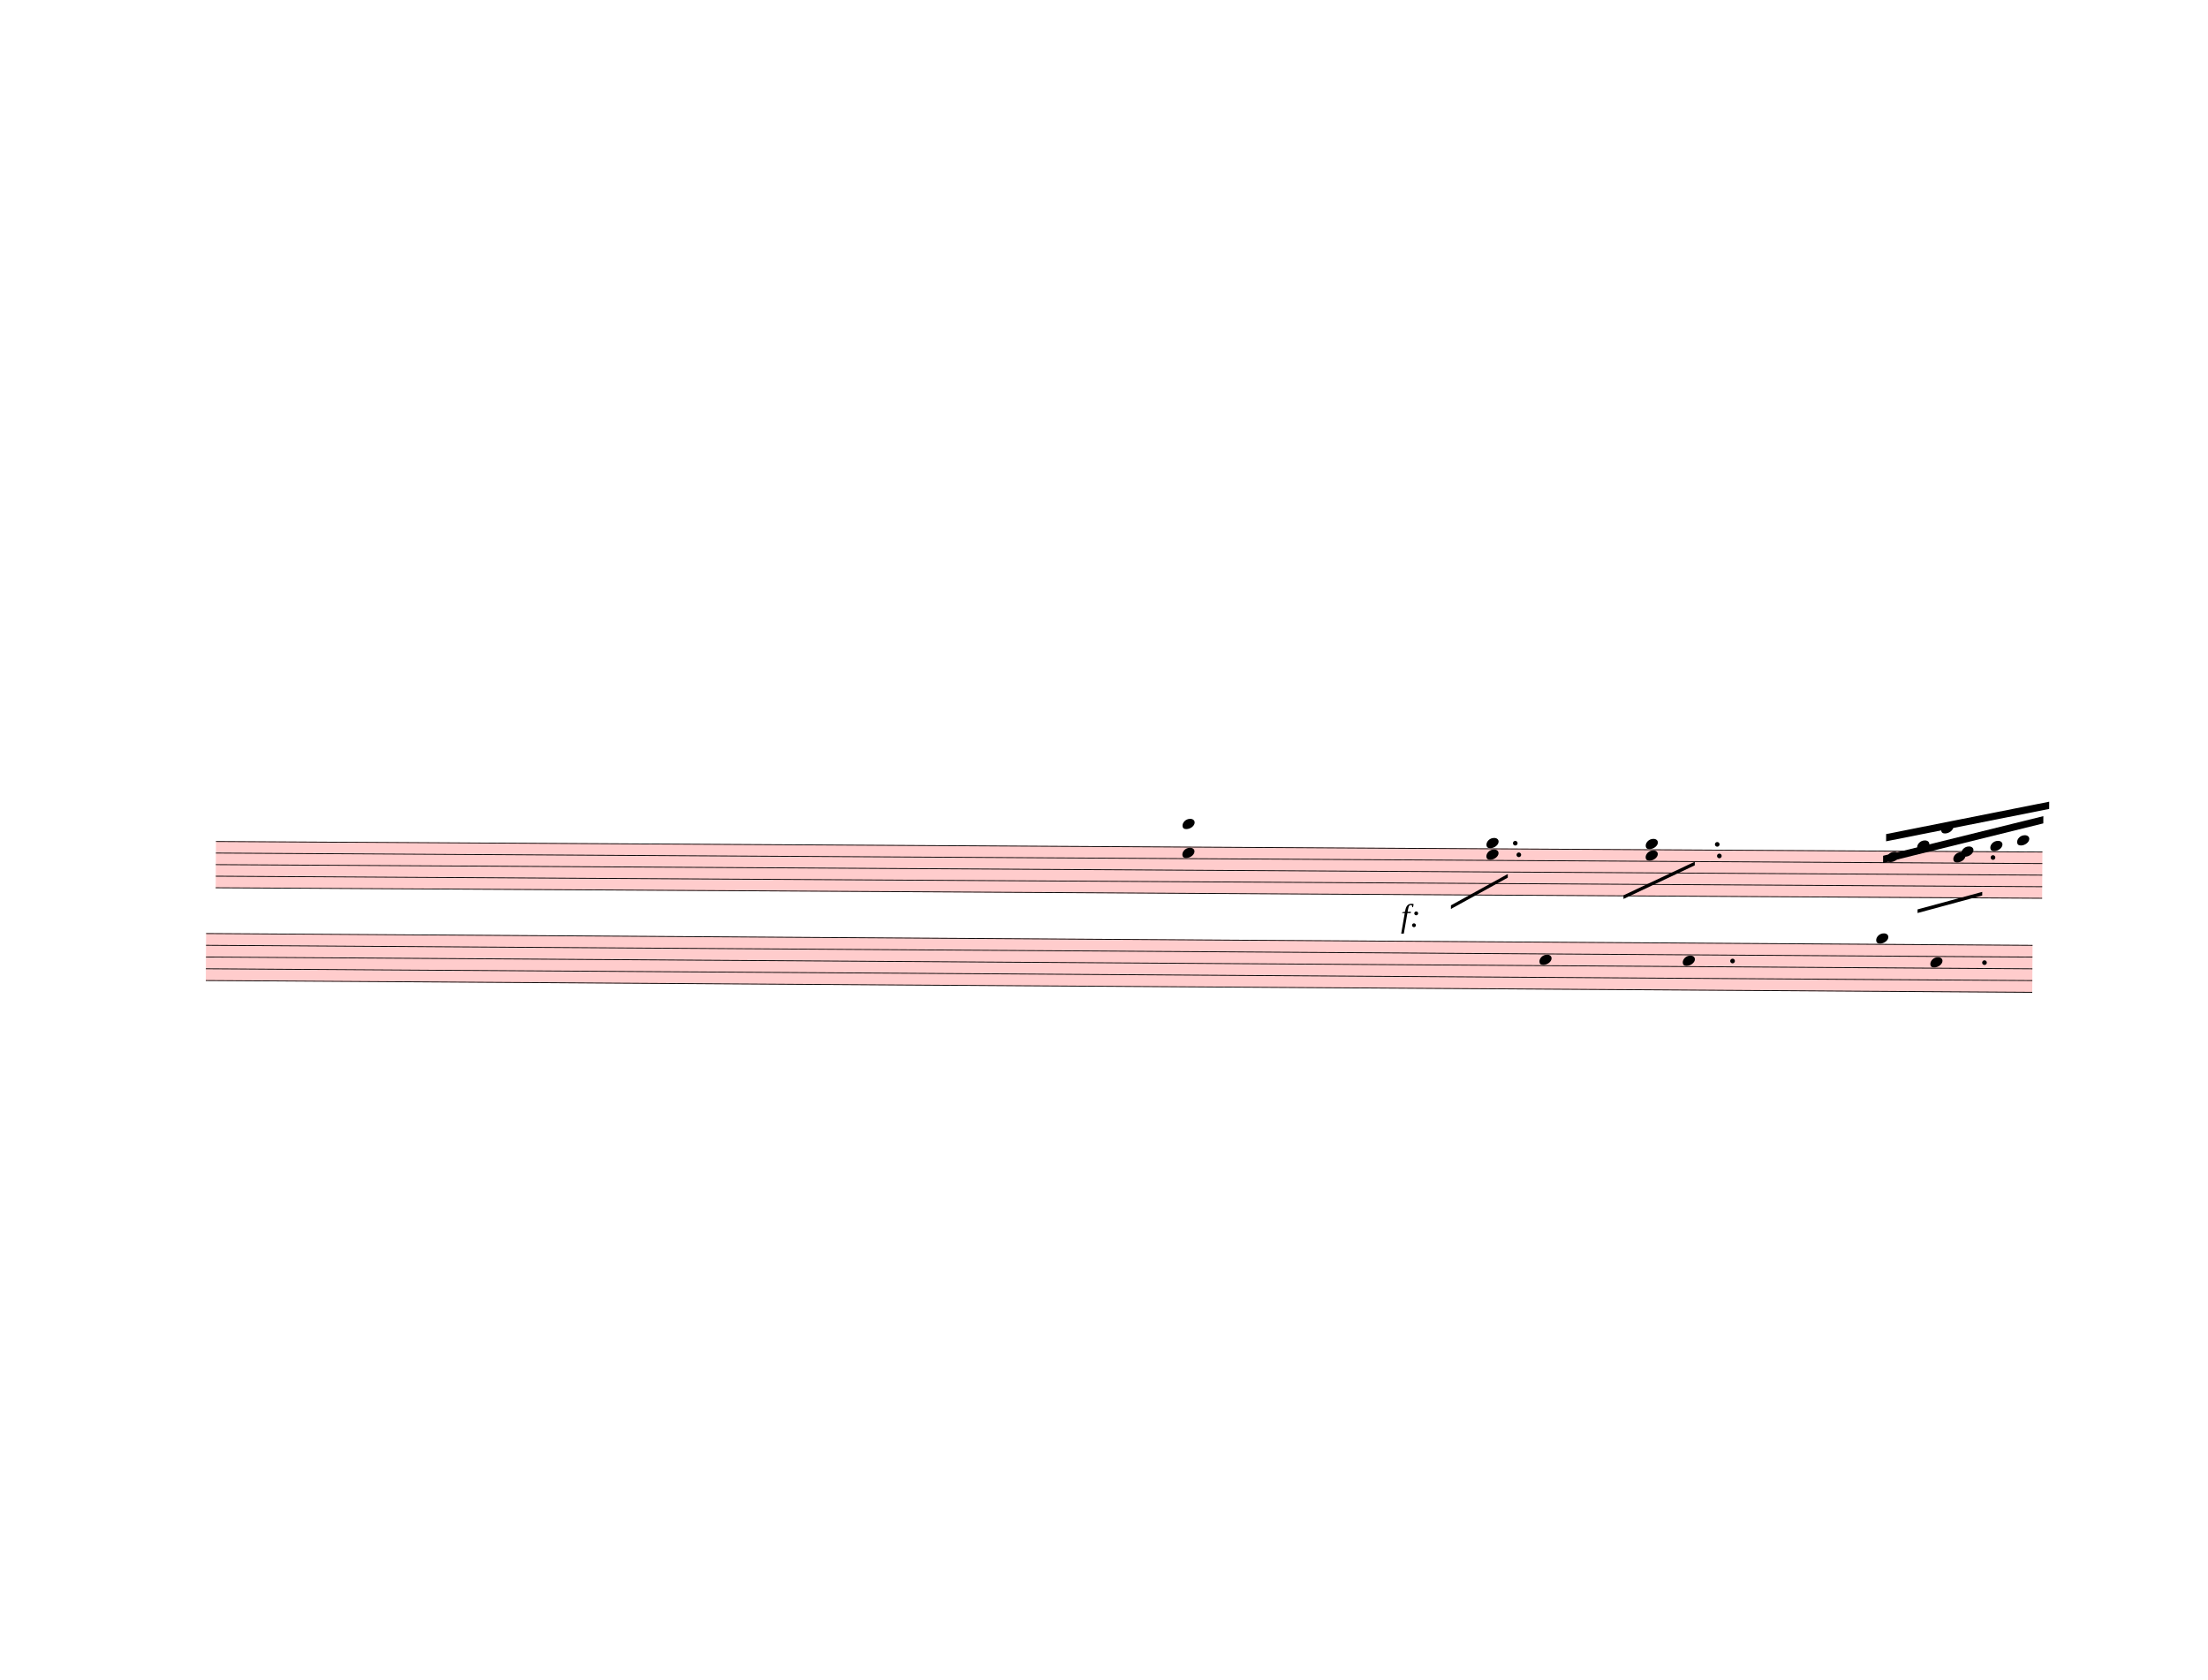
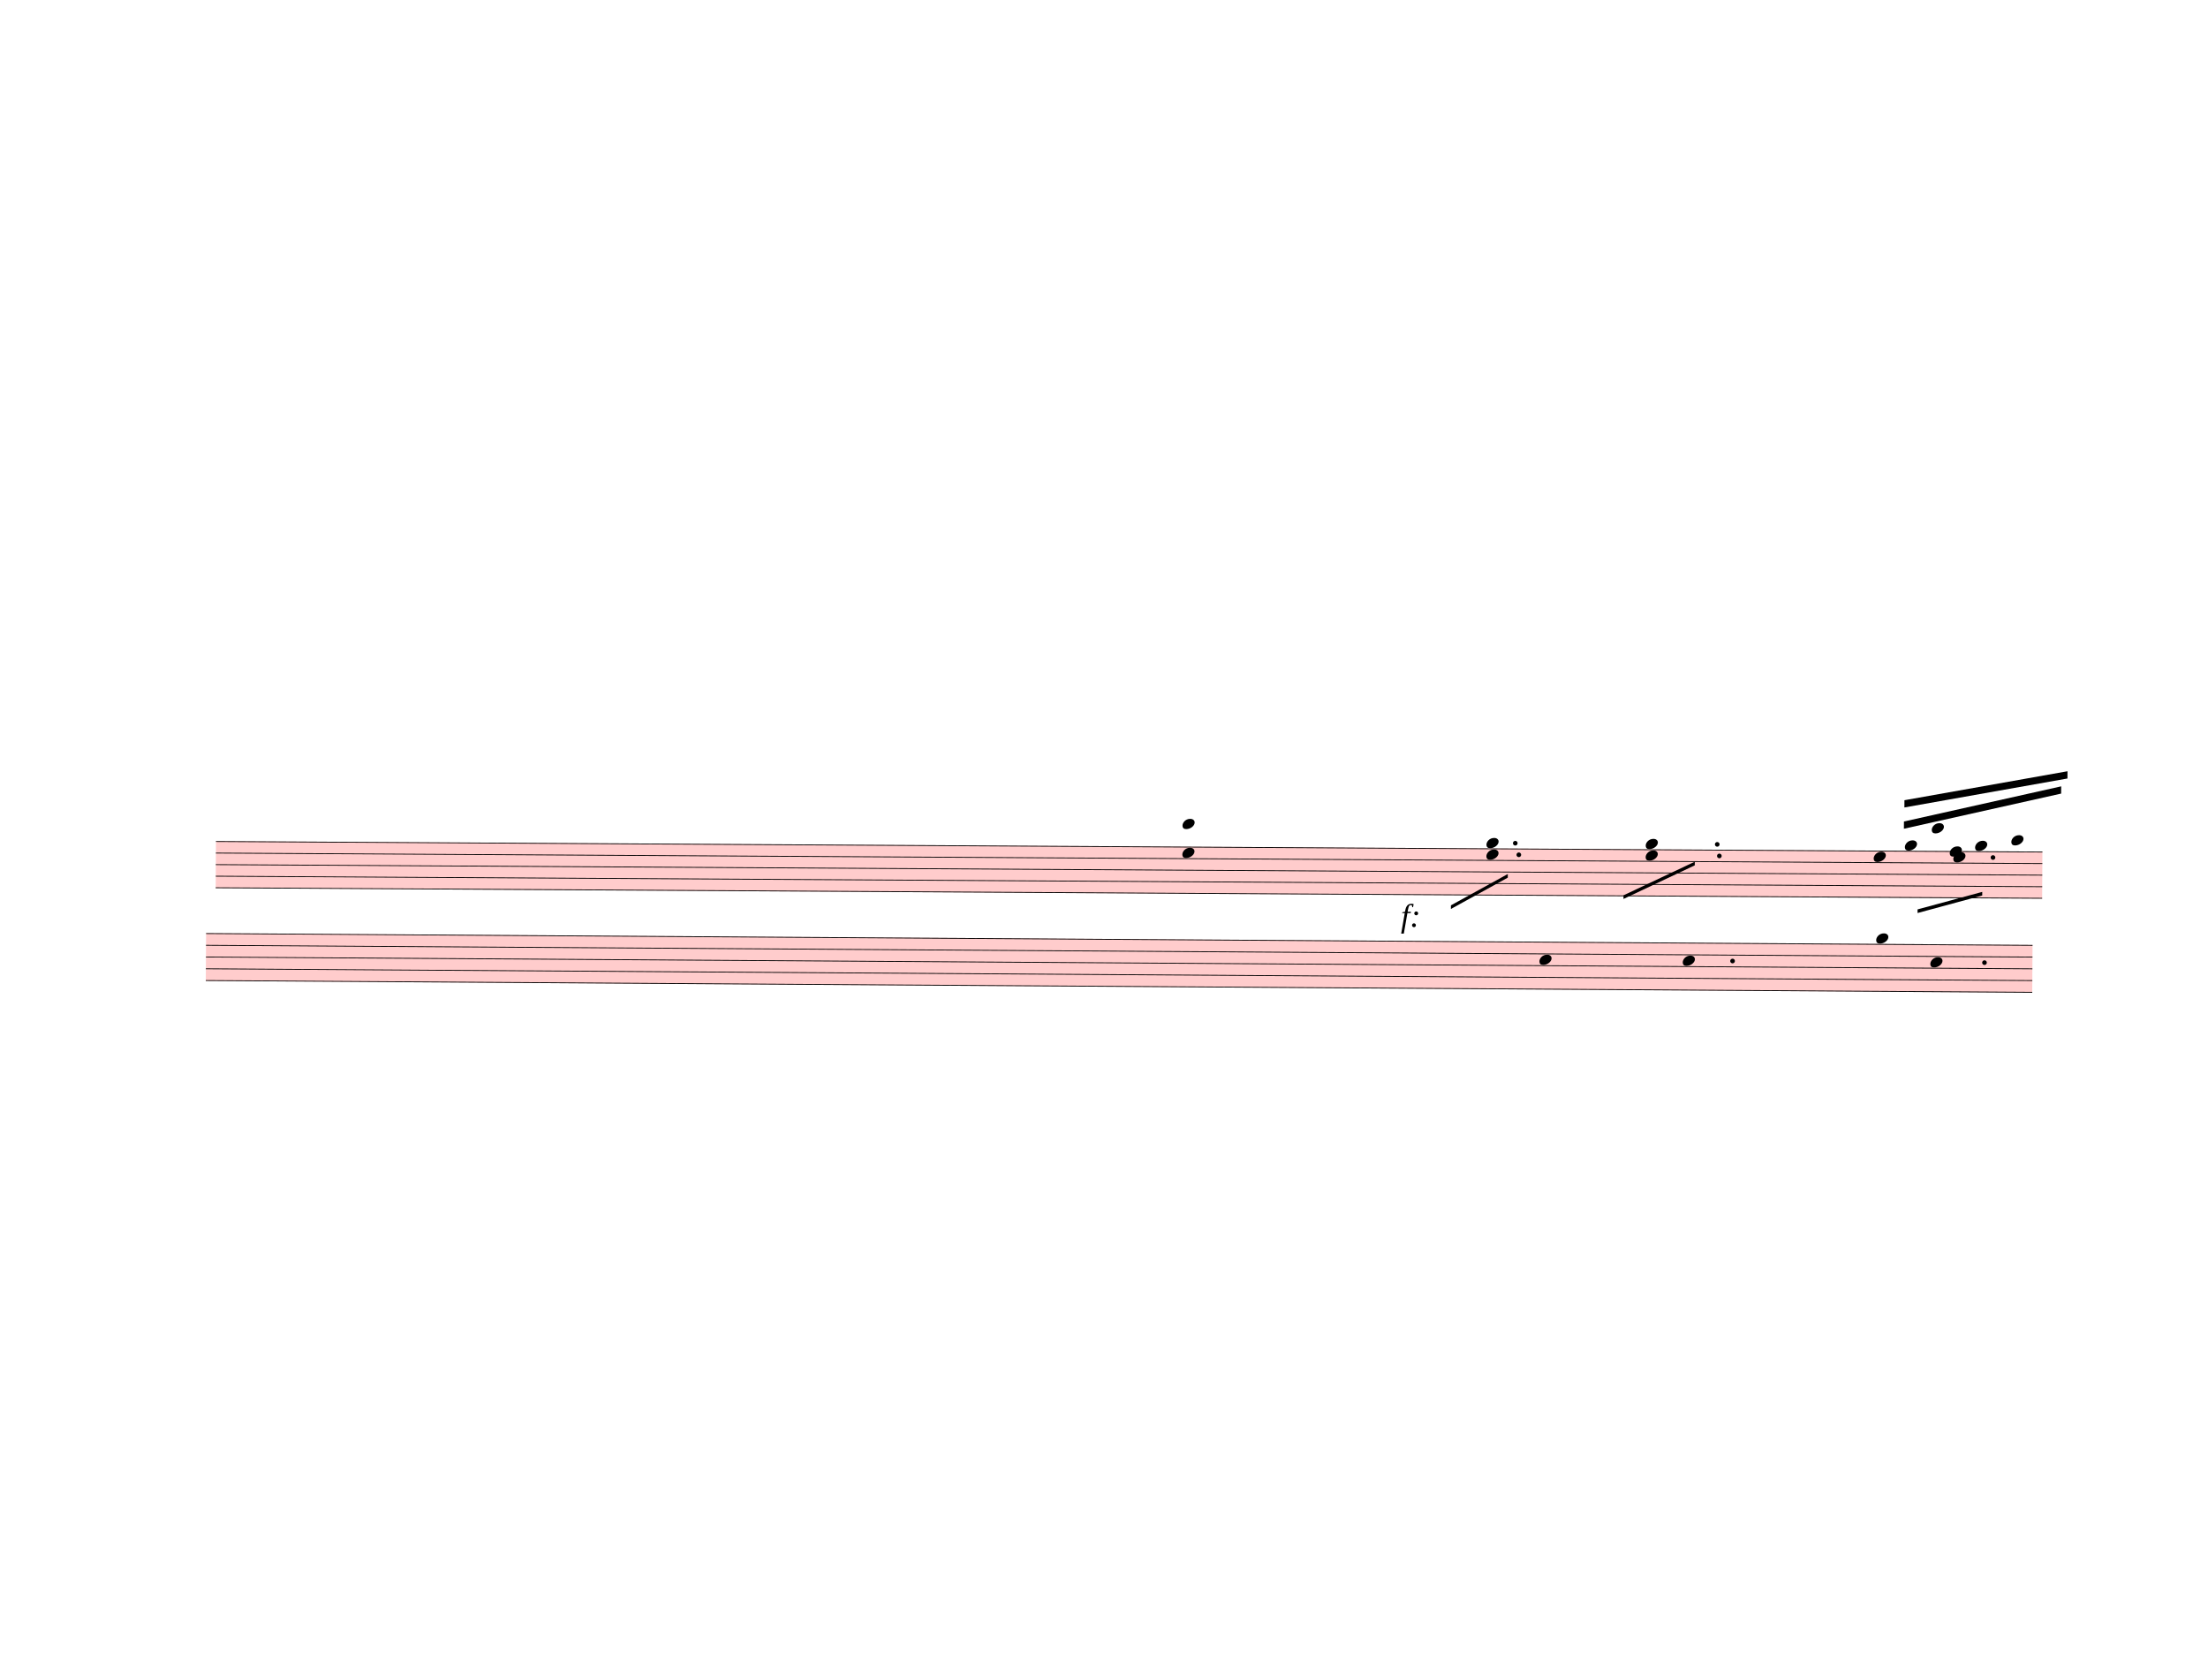
<svg xmlns="http://www.w3.org/2000/svg" width="762.5px" height="580px" viewBox="0 0 27450 20880" version="1.1" overflow="visible">
  <defs>
    <style type="text/css">
    /* .staff * {
      fill: #000;
      stroke: #000;
    }

    .deletionBack {
      fill: #00000033;
    } */
  </style>
    <symbol id="sym_notehead_quarter" viewBox="0 0 1000 1000" overflow="inherit">
      <path transform="scale(1,-1)" d="M0 -39c0 68 73 172 200 172c66 0 114 -37 114 -95c0 -84 -106 -171 -218 -171c-64 0 -96 30 -96 94z" />
    </symbol>
  </defs>
  <g class="rastrums">
    <g class="rastrum" data-id="r68b80451-7544-44c9-8261-8f120a43209f" style="transform: rotate(0.33deg); transform-origin: 2745px 10440px;">
      <g class="rastrum bounding-box" data-id="bbox-r68b80451-7544-44c9-8261-8f120a43209f">
        <rect x="2745" y="10440" width="22707" height="585" fill="#ff000033" />
      </g>
      <path d="M2745 10445 L25452 10445" stroke-width="10" stroke="black" />
      <path d="M2745 10588.75 L25452 10588.75" stroke-width="10" stroke="black" />
      <path d="M2745 10732.5 L25452 10732.5" stroke-width="10" stroke="black" />
      <path d="M2745 10876.25 L25452 10876.25" stroke-width="10" stroke="black" />
      <path d="M2745 11020 L25452 11020" stroke-width="10" stroke="black" />
    </g>
    <g class="rastrum" data-id="rabde804d-5e13-4297-90b1-c2b26e503e06" style="transform: rotate(0.37deg); transform-origin: 2637px 11583px;">
      <g class="rastrum bounding-box" data-id="bbox-rabde804d-5e13-4297-90b1-c2b26e503e06">
        <rect x="2637" y="11583" width="22707" height="594" fill="#ff000033" />
      </g>
      <path d="M2637 11588 L25344 11588" stroke-width="10" stroke="black" />
      <path d="M2637 11734 L25344 11734" stroke-width="10" stroke="black" />
      <path d="M2637 11880 L25344 11880" stroke-width="10" stroke="black" />
      <path d="M2637 12026 L25344 12026" stroke-width="10" stroke="black" />
      <path d="M2637 12172 L25344 12172" stroke-width="10" stroke="black" />
    </g>
  </g>
  <g class="draft" data-label="2" data-id="deb759c53-96f5-4b41-9b05-52f3a9102aab">
    <g class="system" data-id="sf902b652-aff7-4cce-9bef-3ee9464158af">
      <g class="staff" data-n="1" data-rastrum="r68b80451-7544-44c9-8261-8f120a43209f" style="transform: rotate(0.33deg); transform-origin: 2745px 10440px;">
        <g class="note" data-id="d6ed16ff4-b1c0-4605-b429-d2028efd942b" data-stem.dir="up">
          <g class="notehead">
-             <use href="#sym_notehead_quarter" height="480px" width="480px" x="23517" y="10516.875" />
-           </g>
-           <g class="stem">
-             <path d="M23667 10229.375 L23667 10516.875" stroke-width="14" />
+             <use href="#sym_notehead_quarter" height="480px" width="480px" x="23355" y="10516.875" />
+           </g>
+           <g class="stem">
+             <path d="M23505 10013.75 L23505 10516.875" stroke-width="14" />
          </g>
        </g>
        <g class="note" data-id="da4d4425e-7481-4e4f-ac6f-469b0313d63c" data-stem.dir="up">
          <g class="notehead">
-             <use href="#sym_notehead_quarter" height="480px" width="480px" x="23895" y="10373.125" />
-           </g>
-           <g class="ledgerLines above" />
-           <g class="stem">
-             <path d="M24045 10157.5 L24045 10373.125" stroke-width="14" />
+             <use href="#sym_notehead_quarter" height="480px" width="480px" x="23742" y="10373.125" />
+           </g>
+           <g class="ledgerLines above" />
+           <g class="stem">
+             <path d="M23892 9941.875 L23892 10373.125" stroke-width="14" />
          </g>
        </g>
        <g class="note" data-id="d4e17d6b1-ba98-4ee5-b308-c06437bd7e4c" data-stem.dir="up">
          <g class="notehead">
-             <use href="#sym_notehead_quarter" height="480px" width="480px" x="24192" y="10157.5" />
+             <use href="#sym_notehead_quarter" height="480px" width="480px" x="24075" y="10157.5" />
          </g>
          <g class="ledgerLines above">
-             <path d="M24153 10301.25 L24381 10301.25" stroke-width="18" />
-             <path d="M24153 10157.5 L24381 10157.5" stroke-width="18" />
-           </g>
-           <g class="stem">
-             <path d="M24342 10085.625 L24342 10157.5" stroke-width="14" />
+             <path d="M24036 10301.25 L24264 10301.25" stroke-width="18" />
+             <path d="M24036 10157.5 L24264 10157.5" stroke-width="18" />
+           </g>
+           <g class="stem">
+             <path d="M24225 9941.875 L24225 10157.5" stroke-width="14" />
          </g>
        </g>
        <g class="note" data-id="da15c4949-cdfe-4feb-b51f-4ccca7b83ce3" data-stem.dir="up">
          <g class="notehead">
-             <use href="#sym_notehead_quarter" height="480px" width="480px" x="24444" y="10445" />
-           </g>
-           <g class="stem">
-             <path d="M24594 10373.125 L24594 10445" stroke-width="14" />
+             <use href="#sym_notehead_quarter" height="480px" width="480px" x="24300" y="10445" />
+           </g>
+           <g class="stem">
+             <path d="M24450 10229.375 L24450 10445" stroke-width="14" />
          </g>
        </g>
        <g class="note" data-id="d2bee4850-06dc-4511-9563-b03e8ee2c731" data-stem.dir="down">
          <g class="notehead">
            <use href="#sym_notehead_quarter" height="480px" width="480px" x="24345" y="10516.875" />
          </g>
          <g class="stem">
            <path d="M24345 10516.875 L24345 11020" stroke-width="14" />
          </g>
        </g>
        <g class="note" data-id="dae56128b-eb02-426d-b472-a90fe9ddeb34" data-stem.dir="up">
          <g class="notehead">
-             <use href="#sym_notehead_quarter" height="480px" width="480px" x="24804" y="10373.125" />
-           </g>
-           <g class="ledgerLines above" />
-           <g class="stem">
-             <path d="M24954 10013.75 L24954 10373.125" stroke-width="14" />
+             <use href="#sym_notehead_quarter" height="480px" width="480px" x="24615" y="10373.125" />
+           </g>
+           <g class="ledgerLines above" />
+           <g class="stem">
+             <path d="M24765 9726.25 L24765 10373.125" stroke-width="14" />
          </g>
        </g>
        <g class="note" data-id="d4520866a-6c3f-4e35-acc4-bcdaec082643" data-stem.dir="up">
          <g class="notehead">
-             <use href="#sym_notehead_quarter" height="480px" width="480px" x="25137" y="10301.25" />
+             <use href="#sym_notehead_quarter" height="480px" width="480px" x="25065" y="10301.25" />
          </g>
          <g class="ledgerLines above">
-             <path d="M25098 10301.25 L25326 10301.25" stroke-width="18" />
-           </g>
-           <g class="stem">
-             <path d="M25287 10229.375 L25287 10301.25" stroke-width="14" />
+             <path d="M25026 10301.25 L25254 10301.25" stroke-width="18" />
+           </g>
+           <g class="stem">
+             <path d="M25215 9941.875 L25215 10301.25" stroke-width="14" />
          </g>
        </g>
        <g class="chord" data-id="d2225630e-553c-4120-b914-571b312e3c60" data-stem.dir="down">
          <g class="notehead">
            <use href="#sym_notehead_quarter" height="480px" width="480px" x="14760" y="10157.5" />
          </g>
          <g class="notehead">
            <use href="#sym_notehead_quarter" height="480px" width="480px" x="14760" y="10516.875" />
          </g>
          <g class="ledgerLines above">
            <path d="M14721 10301.25 L14949 10301.25" stroke-width="18" />
            <path d="M14721 10157.5 L14949 10157.5" stroke-width="18" />
          </g>
          <g class="stem">
            <path d="M14760 10157.5 L14760 11163.75" stroke-width="14" />
          </g>
        </g>
        <g class="chord" data-id="deefe60ec-ec58-4925-8553-f322cce5a4b1" data-stem.dir="down">
          <g class="notehead">
            <use href="#sym_notehead_quarter" height="480px" width="480px" x="18540" y="10373.125" />
          </g>
          <g class="notehead">
            <use href="#sym_notehead_quarter" height="480px" width="480px" x="18540" y="10516.875" />
          </g>
          <g class="ledgerLines above" />
          <g class="stem">
            <path d="M18540 10373.125 L18540 10804.375" stroke-width="14" />
          </g>
        </g>
        <g class="chord" data-id="d2fb8d99b-3826-4b24-9d79-70d6d9e9703c" data-stem.dir="down">
          <g class="notehead">
            <use href="#sym_notehead_quarter" height="480px" width="480px" x="20520" y="10373.125" />
          </g>
          <g class="notehead">
            <use href="#sym_notehead_quarter" height="480px" width="480px" x="20520" y="10516.875" />
          </g>
          <g class="ledgerLines above" />
          <g class="stem">
            <path d="M20520 10373.125 L20520 11091.875" stroke-width="14" />
          </g>
        </g>
        <g class="dot augmentation" data-id="dc4695efe-8acc-472c-8a16-a4a5788119d6" data-class="dot augmentation">
          <ellipse cx="18943" cy="10516.875" rx="29" ry="29" fill-opacity="1" stroke-opacity="1" />
        </g>
        <g class="dot augmentation" data-id="d80f276a2-cb3b-4a4b-9684-71a17a3ee09a" data-class="dot augmentation">
          <ellipse cx="18898" cy="10373.125" rx="29" ry="29" fill-opacity="1" stroke-opacity="1" />
        </g>
        <g class="dot augmentation" data-id="dca61efcc-92b5-4adc-8efb-4de30cec2961" data-class="dot augmentation">
          <ellipse cx="21436" cy="10516.875" rx="29" ry="29" fill-opacity="1" stroke-opacity="1" />
        </g>
        <g class="dot augmentation" data-id="d5fee6c8f-0c0c-4ee6-96d4-0f365b4ac3f3" data-class="dot augmentation">
          <ellipse cx="21409" cy="10373.125" rx="29" ry="29" fill-opacity="1" stroke-opacity="1" />
        </g>
        <g class="dot augmentation" data-id="df7bfafe6-4a73-4557-9c18-0d5af0edd018" data-class="dot augmentation">
          <ellipse cx="24838" cy="10516.875" rx="29" ry="29" fill-opacity="1" stroke-opacity="1" />
        </g>
      </g>
      <g class="staff" data-n="2" data-rastrum="rabde804d-5e13-4297-90b1-c2b26e503e06" style="transform: rotate(0.37deg); transform-origin: 2637px 11583px;">
        <g class="note" data-id="d3aede392-794a-446c-aec3-6a4fa9c92167" data-stem.dir="down">
          <g class="notehead">
            <use href="#sym_notehead_quarter" height="480px" width="480px" x="19215" y="11807" />
          </g>
          <g class="stem">
            <path d="M19215 11807 L19215 12391" stroke-width="14" />
          </g>
        </g>
        <g class="note" data-id="ddbb6a008-c9d1-4234-bf5d-5f6439711037" data-stem.dir="down">
          <g class="notehead">
            <use href="#sym_notehead_quarter" height="480px" width="480px" x="20997" y="11807" />
          </g>
          <g class="stem">
            <path d="M20997 11807 L20997 12245" stroke-width="14" />
          </g>
        </g>
        <g class="note" data-id="df02de5dc-537b-45ad-84ef-334679278e01" data-stem.dir="down">
          <g class="notehead">
            <use href="#sym_notehead_quarter" height="480px" width="480px" x="23400" y="11515" />
          </g>
          <g class="ledgerLines above" />
          <g class="stem">
            <path d="M23400 11515 L23400 12099" stroke-width="14" />
          </g>
        </g>
        <g class="note" data-id="d9405e151-bba3-4073-b39d-9c9771bcad0d" data-stem.dir="down">
          <g class="notehead">
            <use href="#sym_notehead_quarter" height="480px" width="480px" x="24075" y="11807" />
          </g>
          <g class="stem">
            <path d="M24075 11807 L24075 12391" stroke-width="14" />
          </g>
        </g>
        <g class="dot augmentation" data-id="d7d4d15f3-8e65-4ab9-af99-29705708e0c9" data-class="dot augmentation">
          <ellipse cx="21616" cy="11807" rx="29" ry="29" fill-opacity="1" stroke-opacity="1" />
        </g>
        <g class="dot augmentation" data-id="d9eeeafcc-e4bc-4968-aa32-3f9793f96a4f" data-class="dot augmentation">
          <ellipse cx="24748" cy="11807" rx="29" ry="29" fill-opacity="1" stroke-opacity="1" />
        </g>
      </g>
      <g class="barLine" data-id="d83ebd1bc-aba1-47c5-b7e7-a1331aff365c">
        <path d="M19670.4 10451.7 L19811.7 12832.2" stroke-width="27" />
      </g>
      <g class="barLine" data-id="d4fa31796-81a7-4f06-89eb-be0554b6a89c">
        <path d="M22379.4 11659.5 L22194 13113.9" stroke-width="27" />
      </g>
      <g class="beam" data-id="bad9dac31-6edd-475f-81e9-4c34145fb08b" style="transform: rotate(0.33deg); transform-origin: 2745px 10440px;">
-         <polygon points="23472,10503 25461,9999 25461,10089 23472,10593" stroke-opacity="1" fill-opacity="1" />
+         <polygon points="23728.5,10075.5 25680.6,9627.3 25680.6,9717.3 23728.5,10165.5" stroke-opacity="1" fill-opacity="1" />
      </g>
      <g class="beam" data-id="bb7c7b09e-bcc0-4d99-b286-cac7e9d18fda" style="transform: rotate(0.33deg); transform-origin: 2745px 10440px;">
-         <polygon points="23508,10233 25533,9819 25533,9909 23508,10323" stroke-opacity="1" fill-opacity="1" />
+         <polygon points="23733,9810.9 25758,9439.2 25758,9529.2 23733,9900.9" stroke-opacity="1" fill-opacity="1" />
      </g>
      <g class="line bTrem" data-class="line bTrem" data-id="d768414bb-7e65-41df-8585-3aa49d881910" style="transform: rotate(0.33deg); transform-origin: 2745px 10440px;">
        <polygon points="18102.6,11150.1 18807.3,10756.8 18807.3,10801.8 18102.6,11195.1" stroke-opacity="1" fill-opacity="1" />
      </g>
      <g class="line bTrem" data-class="line bTrem" data-id="dcb6e01f0-7f82-4dc0-805e-006ae014411d" style="transform: rotate(0.33deg); transform-origin: 2745px 10440px;">
        <polygon points="20247.3,11013.3 21131.1,10590.3 21131.1,10635.3 20247.3,11058.3" stroke-opacity="1" fill-opacity="1" />
      </g>
      <g class="line bTrem" data-class="line bTrem" data-id="d2135e857-bebe-455f-997e-f84bd0a371b1" style="transform: rotate(0.33deg); transform-origin: 2745px 10440px;">
        <polygon points="23904,11167.2 24706.8,10944.9 24706.8,10989.9 23904,11212.2" stroke-opacity="1" fill-opacity="1" />
      </g>
      <g class="dynam" data-id="d8a10c983-f7f1-44c6-899b-75b997a5b0e5" data-class="dynam" id="d8a10c983-f7f1-44c6-899b-75b997a5b0e5">
        <text x="17415" y="11520" text-anchor="start" font-size="0px" textLength="594px">
          <tspan id="d8a10c983-f7f1-44c6-899b-75b997a5b0e5_tspan" class="text">
            <tspan font-size="405px" font-style="italic">f:</tspan>
          </tspan>
        </text>
      </g>
    </g>
    <g class="deletions" />
  </g>
</svg>
